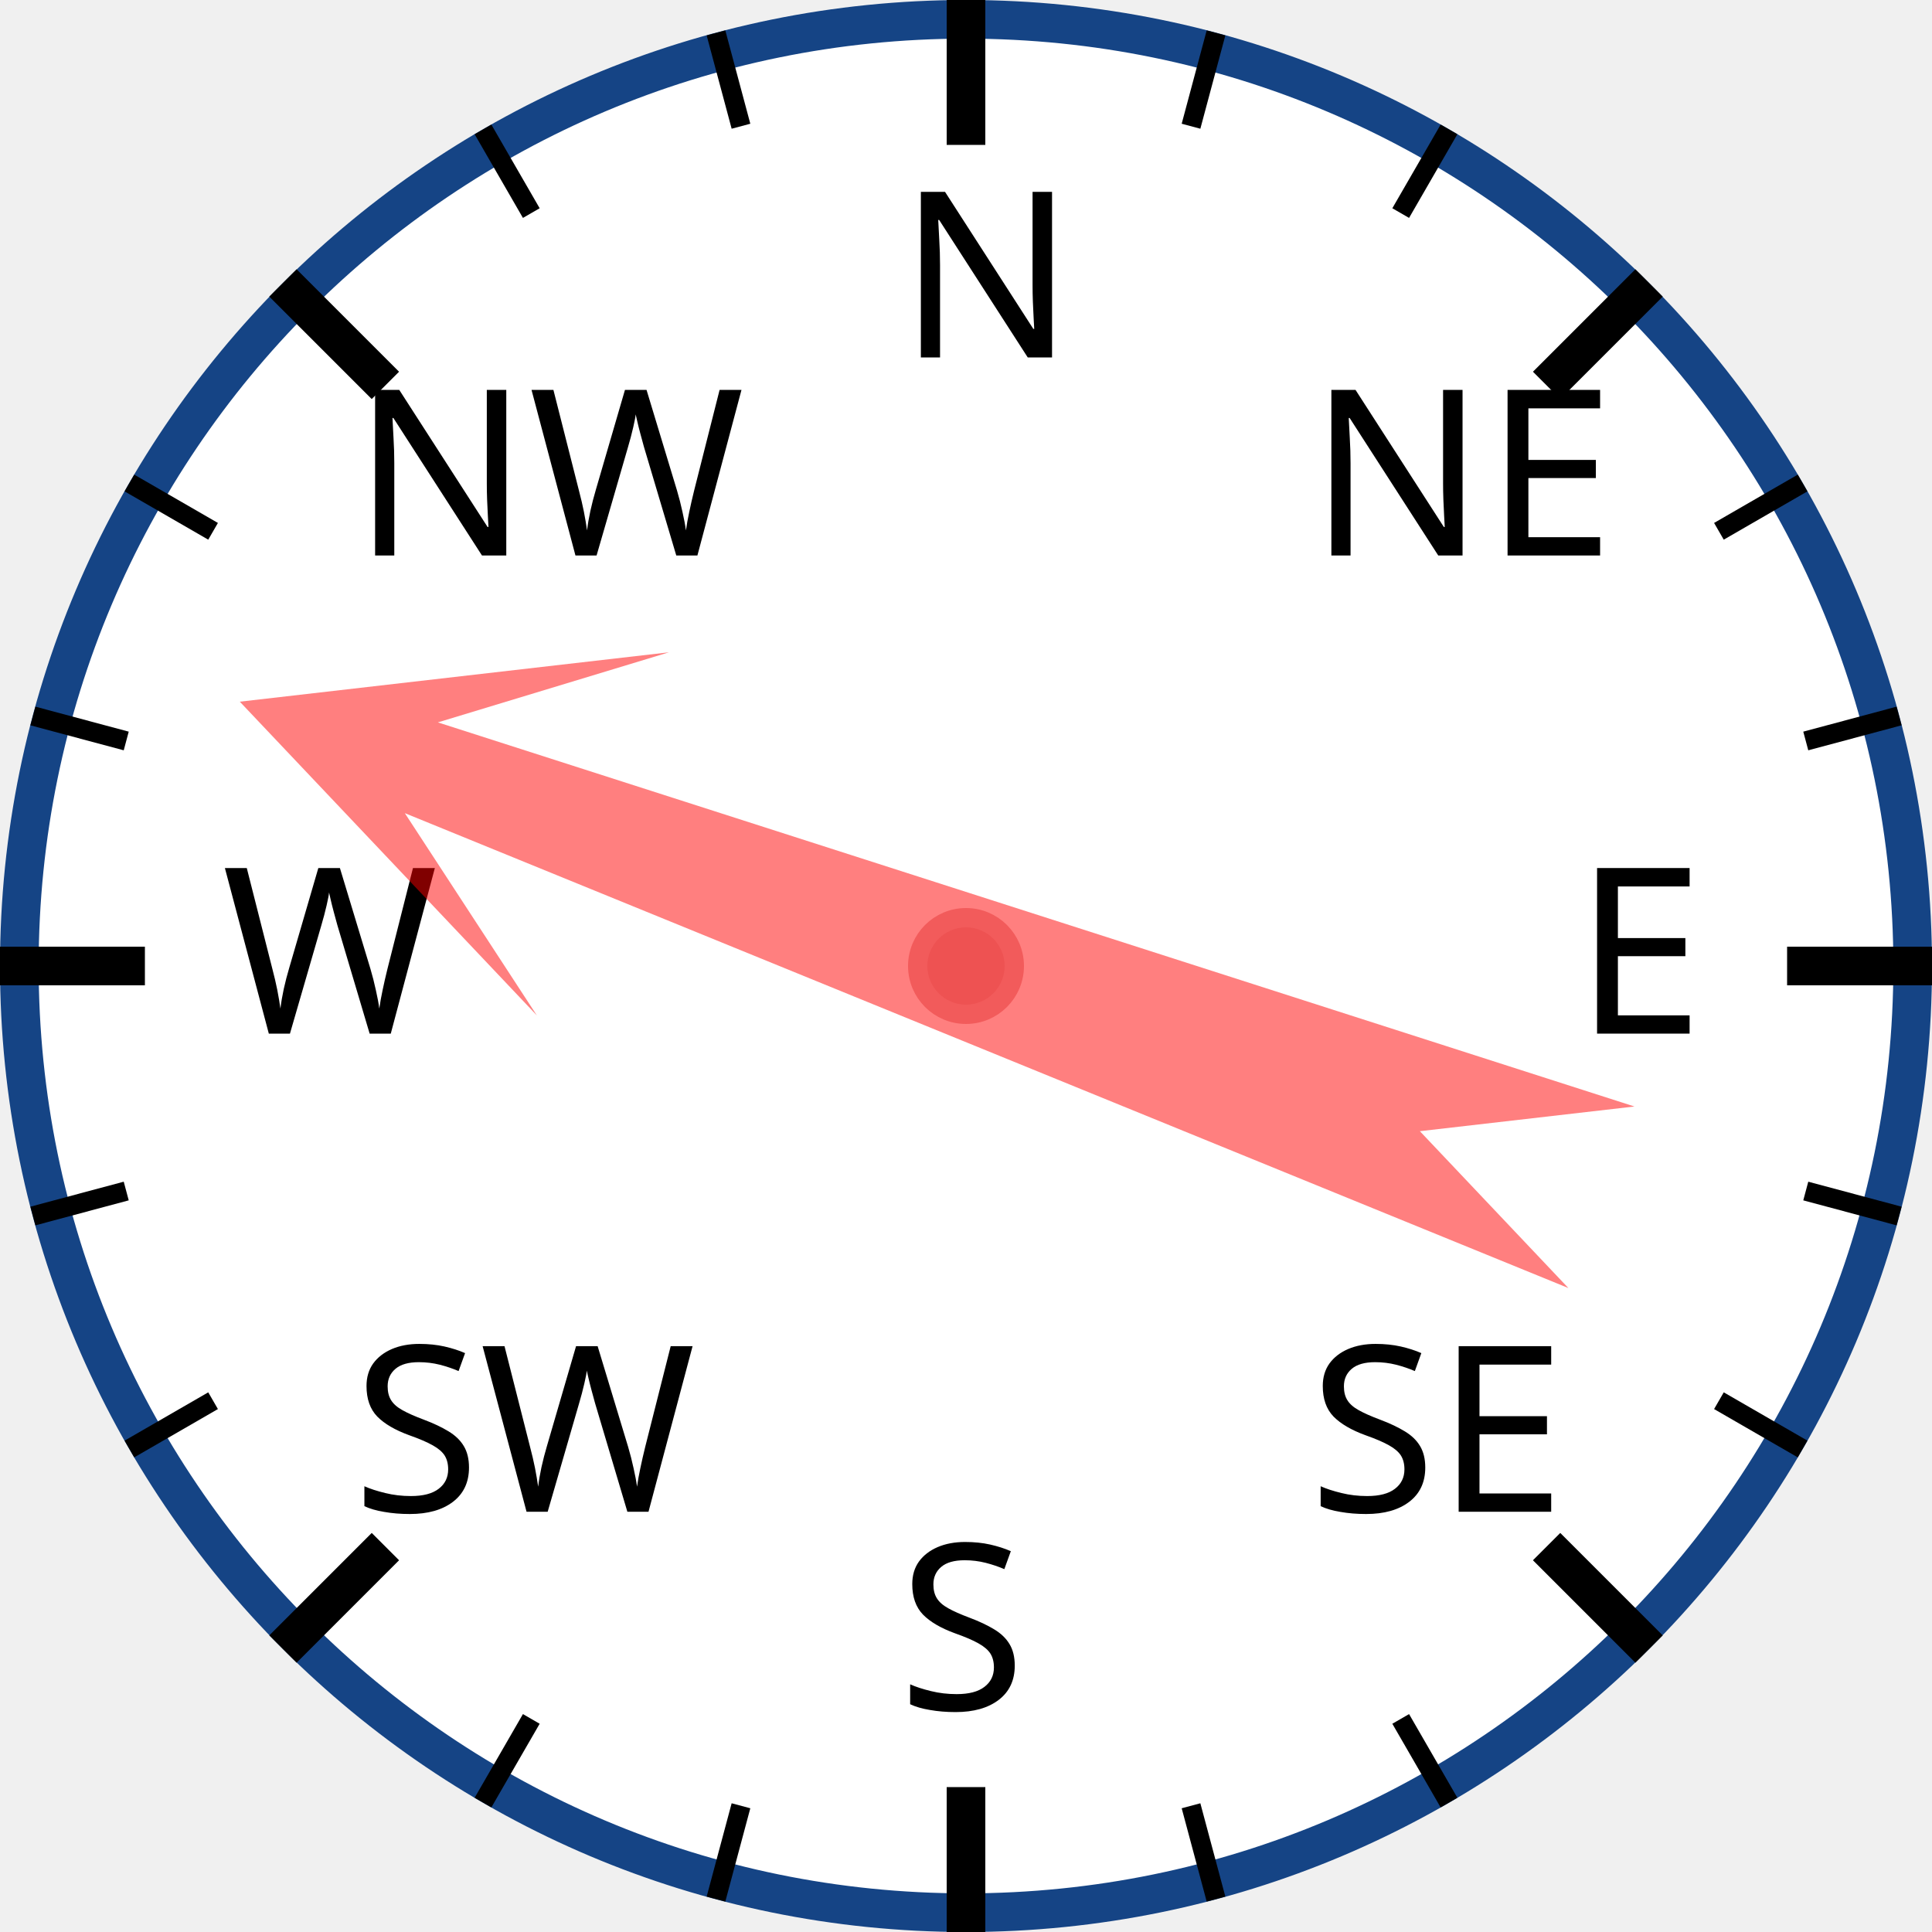
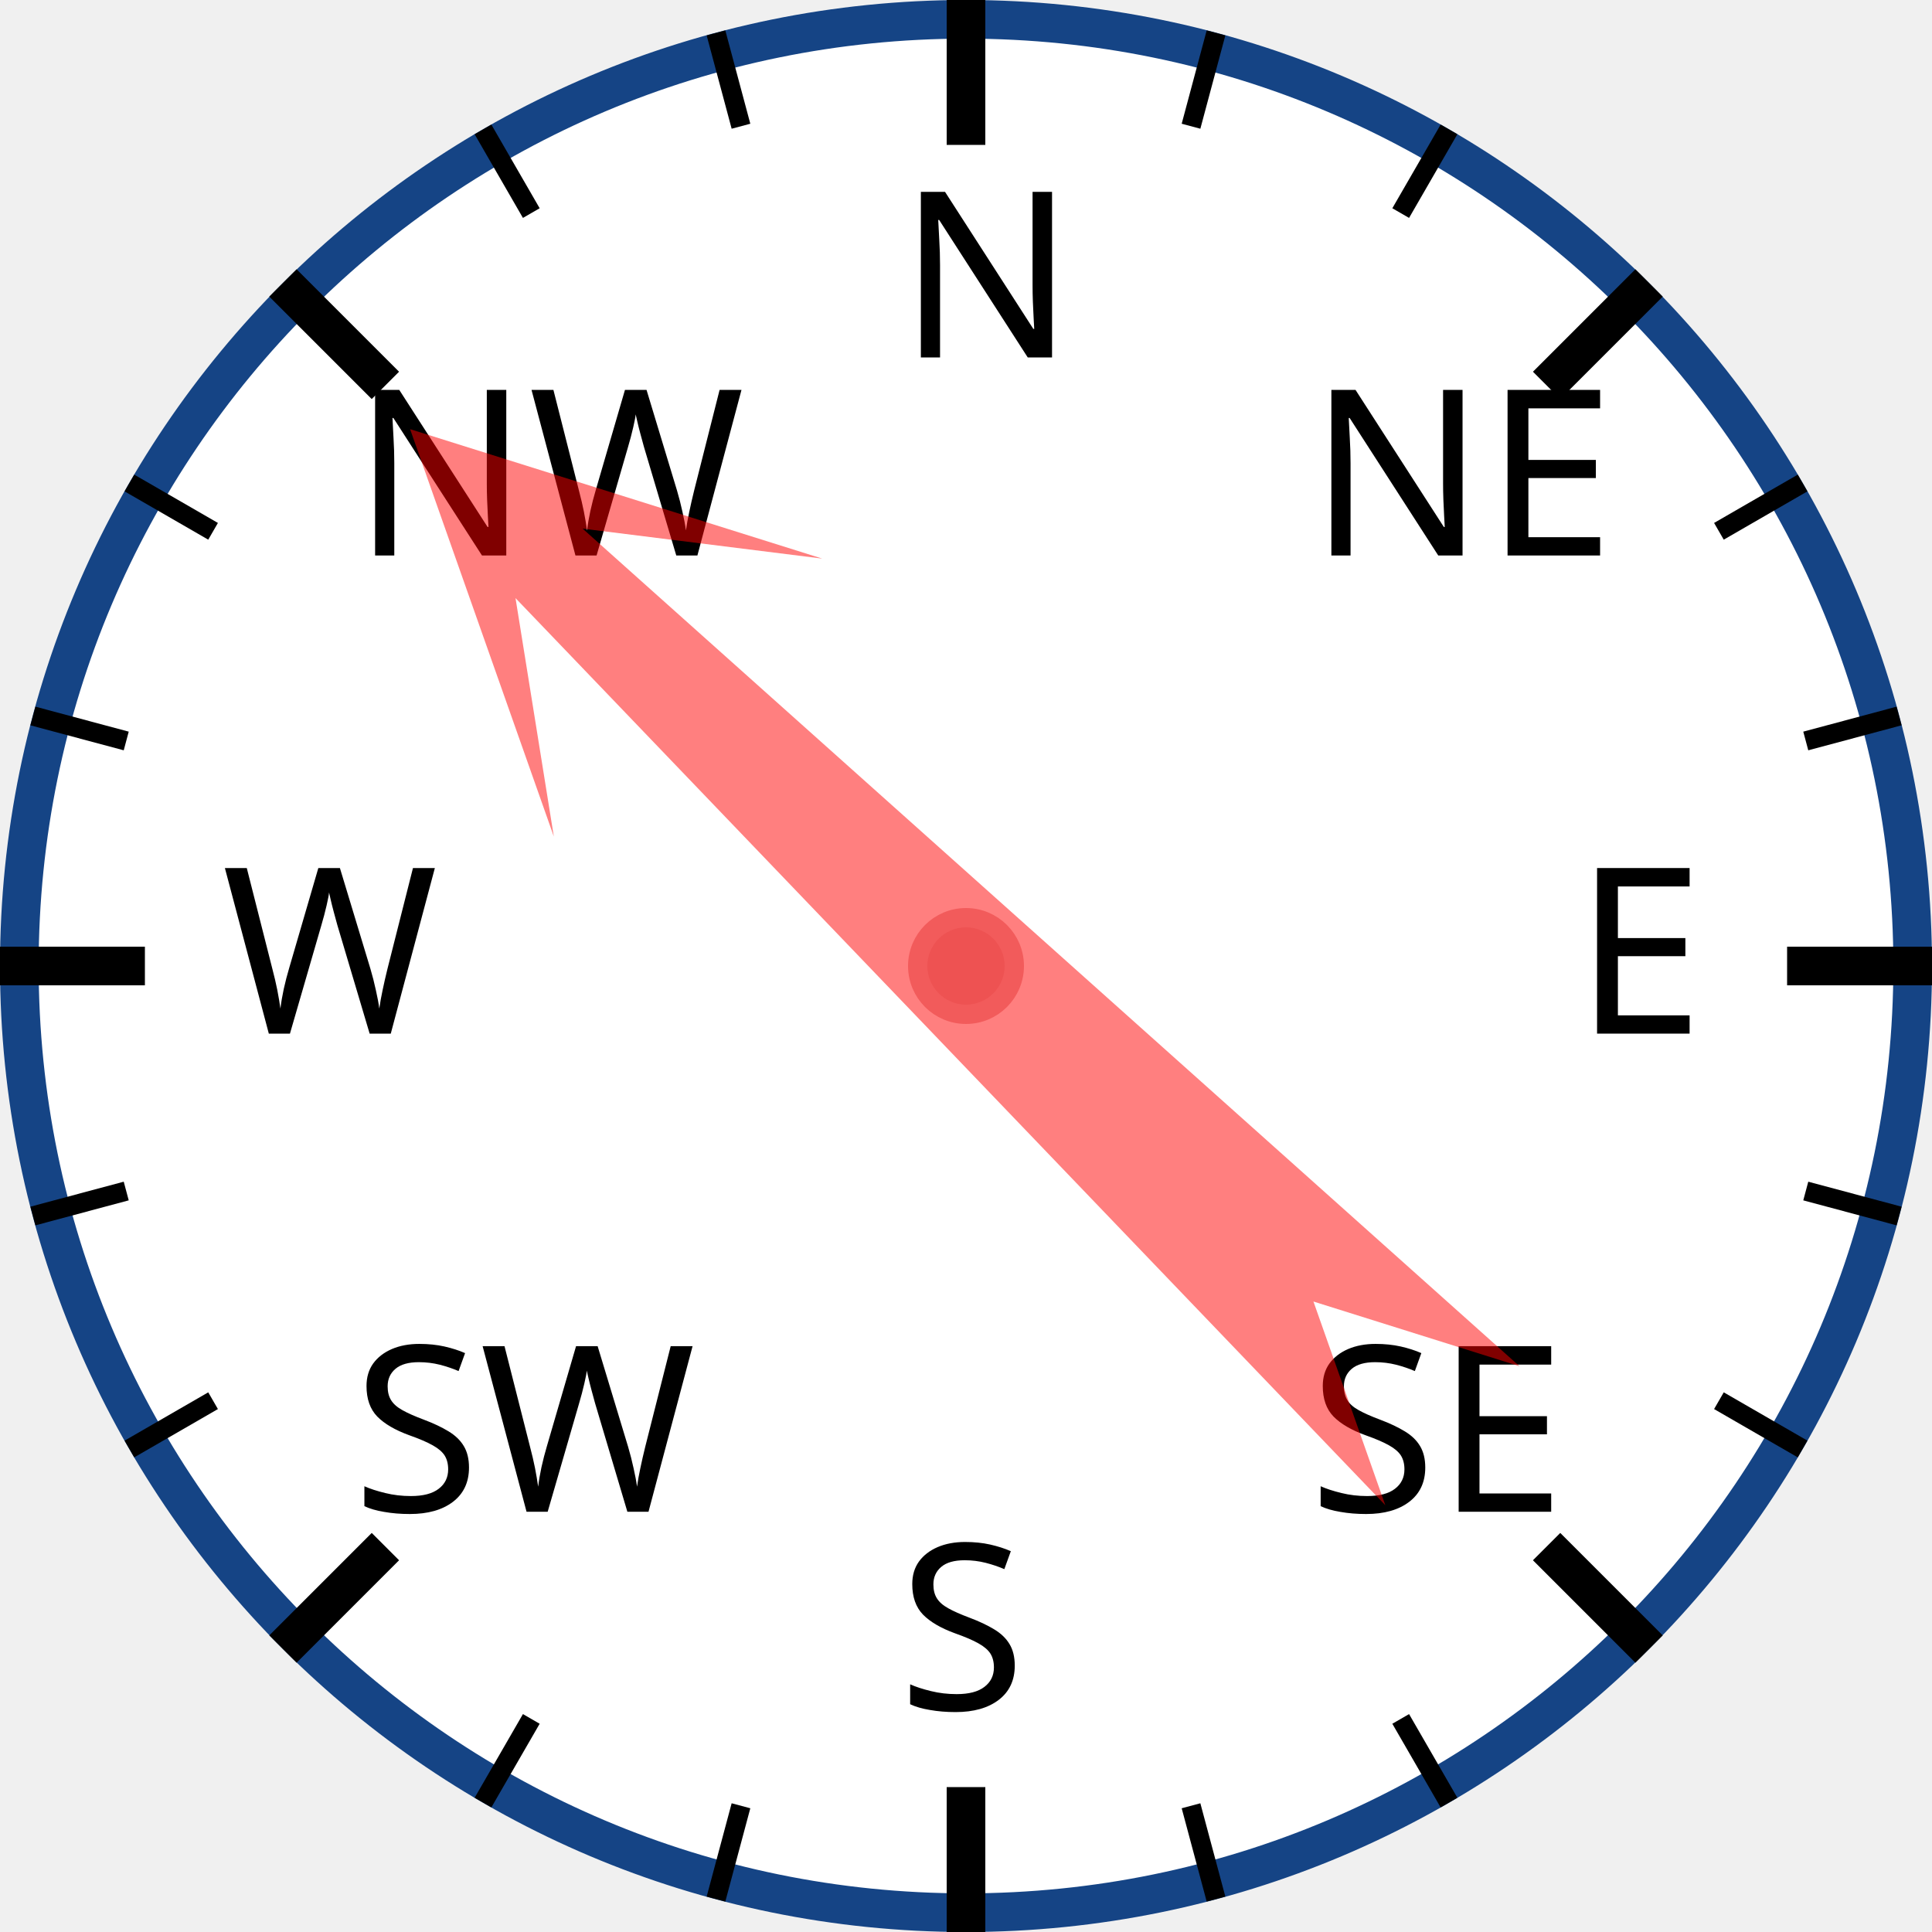
<svg xmlns="http://www.w3.org/2000/svg" width="120px" height="120px" viewBox="0 0 200 200">
  <circle cx="100" cy="100" r="98" style="fill: white; stroke: #154485; stroke-width: 4;" />
  <text x="93.0" y="37.0" style="font-family: sans-serif; font-size: 18pt;">N</text>
  <line x1="100.0" y1="0.0" x2="100.0" y2="15.0" style="stroke: black; stroke-width: 4;" />
  <line x1="74.118" y1="3.407" x2="76.706" y2="13.067" style="stroke: black; stroke-width: 2;" />
  <line x1="50" y1="13.397" x2="55" y2="22.058" style="stroke: black; stroke-width: 2;" />
  <text x="36.503" y="57.503" style="font-family: sans-serif; font-size: 18pt;">NW</text>
  <line x1="29.289" y1="29.289" x2="39.896" y2="39.896" style="stroke: black; stroke-width: 4;" />
  <line x1="13.397" y1="50" x2="22.058" y2="55" style="stroke: black; stroke-width: 2;" />
  <line x1="3.407" y1="74.118" x2="13.067" y2="76.706" style="stroke: black; stroke-width: 2;" />
  <text x="23.0" y="107.0" style="font-family: sans-serif; font-size: 18pt;">W</text>
  <line x1="0.0" y1="100.0" x2="15.0" y2="100.0" style="stroke: black; stroke-width: 4;" />
  <line x1="3.407" y1="125.882" x2="13.067" y2="123.294" style="stroke: black; stroke-width: 2;" />
  <line x1="13.397" y1="150" x2="22.058" y2="145" style="stroke: black; stroke-width: 2;" />
  <text x="36.503" y="156.497" style="font-family: sans-serif; font-size: 18pt;">SW</text>
  <line x1="29.289" y1="170.711" x2="39.896" y2="160.104" style="stroke: black; stroke-width: 4;" />
  <line x1="50" y1="186.603" x2="55" y2="177.942" style="stroke: black; stroke-width: 2;" />
  <line x1="74.118" y1="196.593" x2="76.706" y2="186.933" style="stroke: black; stroke-width: 2;" />
  <text x="93" y="177.0" style="font-family: sans-serif; font-size: 18pt;">S</text>
  <line x1="100" y1="200.0" x2="100" y2="185.0" style="stroke: black; stroke-width: 4;" />
  <line x1="125.882" y1="196.593" x2="123.294" y2="186.933" style="stroke: black; stroke-width: 2;" />
  <line x1="150.0" y1="186.603" x2="145.0" y2="177.942" style="stroke: black; stroke-width: 2;" />
  <text x="135.497" y="156.497" style="font-family: sans-serif; font-size: 18pt;">SE</text>
  <line x1="170.711" y1="170.711" x2="160.104" y2="160.104" style="stroke: black; stroke-width: 4;" />
  <line x1="186.603" y1="150" x2="177.942" y2="145" style="stroke: black; stroke-width: 2;" />
  <line x1="196.593" y1="125.882" x2="186.933" y2="123.294" style="stroke: black; stroke-width: 2;" />
  <text x="163.0" y="107" style="font-family: sans-serif; font-size: 18pt;">E</text>
  <line x1="200.0" y1="100" x2="185.0" y2="100" style="stroke: black; stroke-width: 4;" />
  <line x1="196.593" y1="74.118" x2="186.933" y2="76.706" style="stroke: black; stroke-width: 2;" />
  <line x1="186.603" y1="50" x2="177.942" y2="55" style="stroke: black; stroke-width: 2;" />
  <text x="135.497" y="57.503" style="font-family: sans-serif; font-size: 18pt;">NE</text>
  <line x1="170.711" y1="29.289" x2="160.104" y2="39.896" style="stroke: black; stroke-width: 4;" />
  <line x1="150" y1="13.397" x2="145" y2="22.058" style="stroke: black; stroke-width: 2;" />
  <line x1="125.882" y1="3.407" x2="123.294" y2="13.067" style="stroke: black; stroke-width: 2;" />
-   <polygon points="100 20 120 60 105 40 110 170 100 150 90 170 95 40 80 60" style="fill: red; fill-opacity: 0.5;" transform="rotate(290,100,100)" />
+   <polygon points="100 20 120 60 105 40 110 170 100 150 90 170 95 40 80 60" style="fill: red; fill-opacity: 0.5;" transform="rotate(314,100,100)" />
  <circle cx="100" cy="100" r="5" style="fill: #EE5252; stroke: #F25B5B; stroke-width: 2;" />
</svg>
